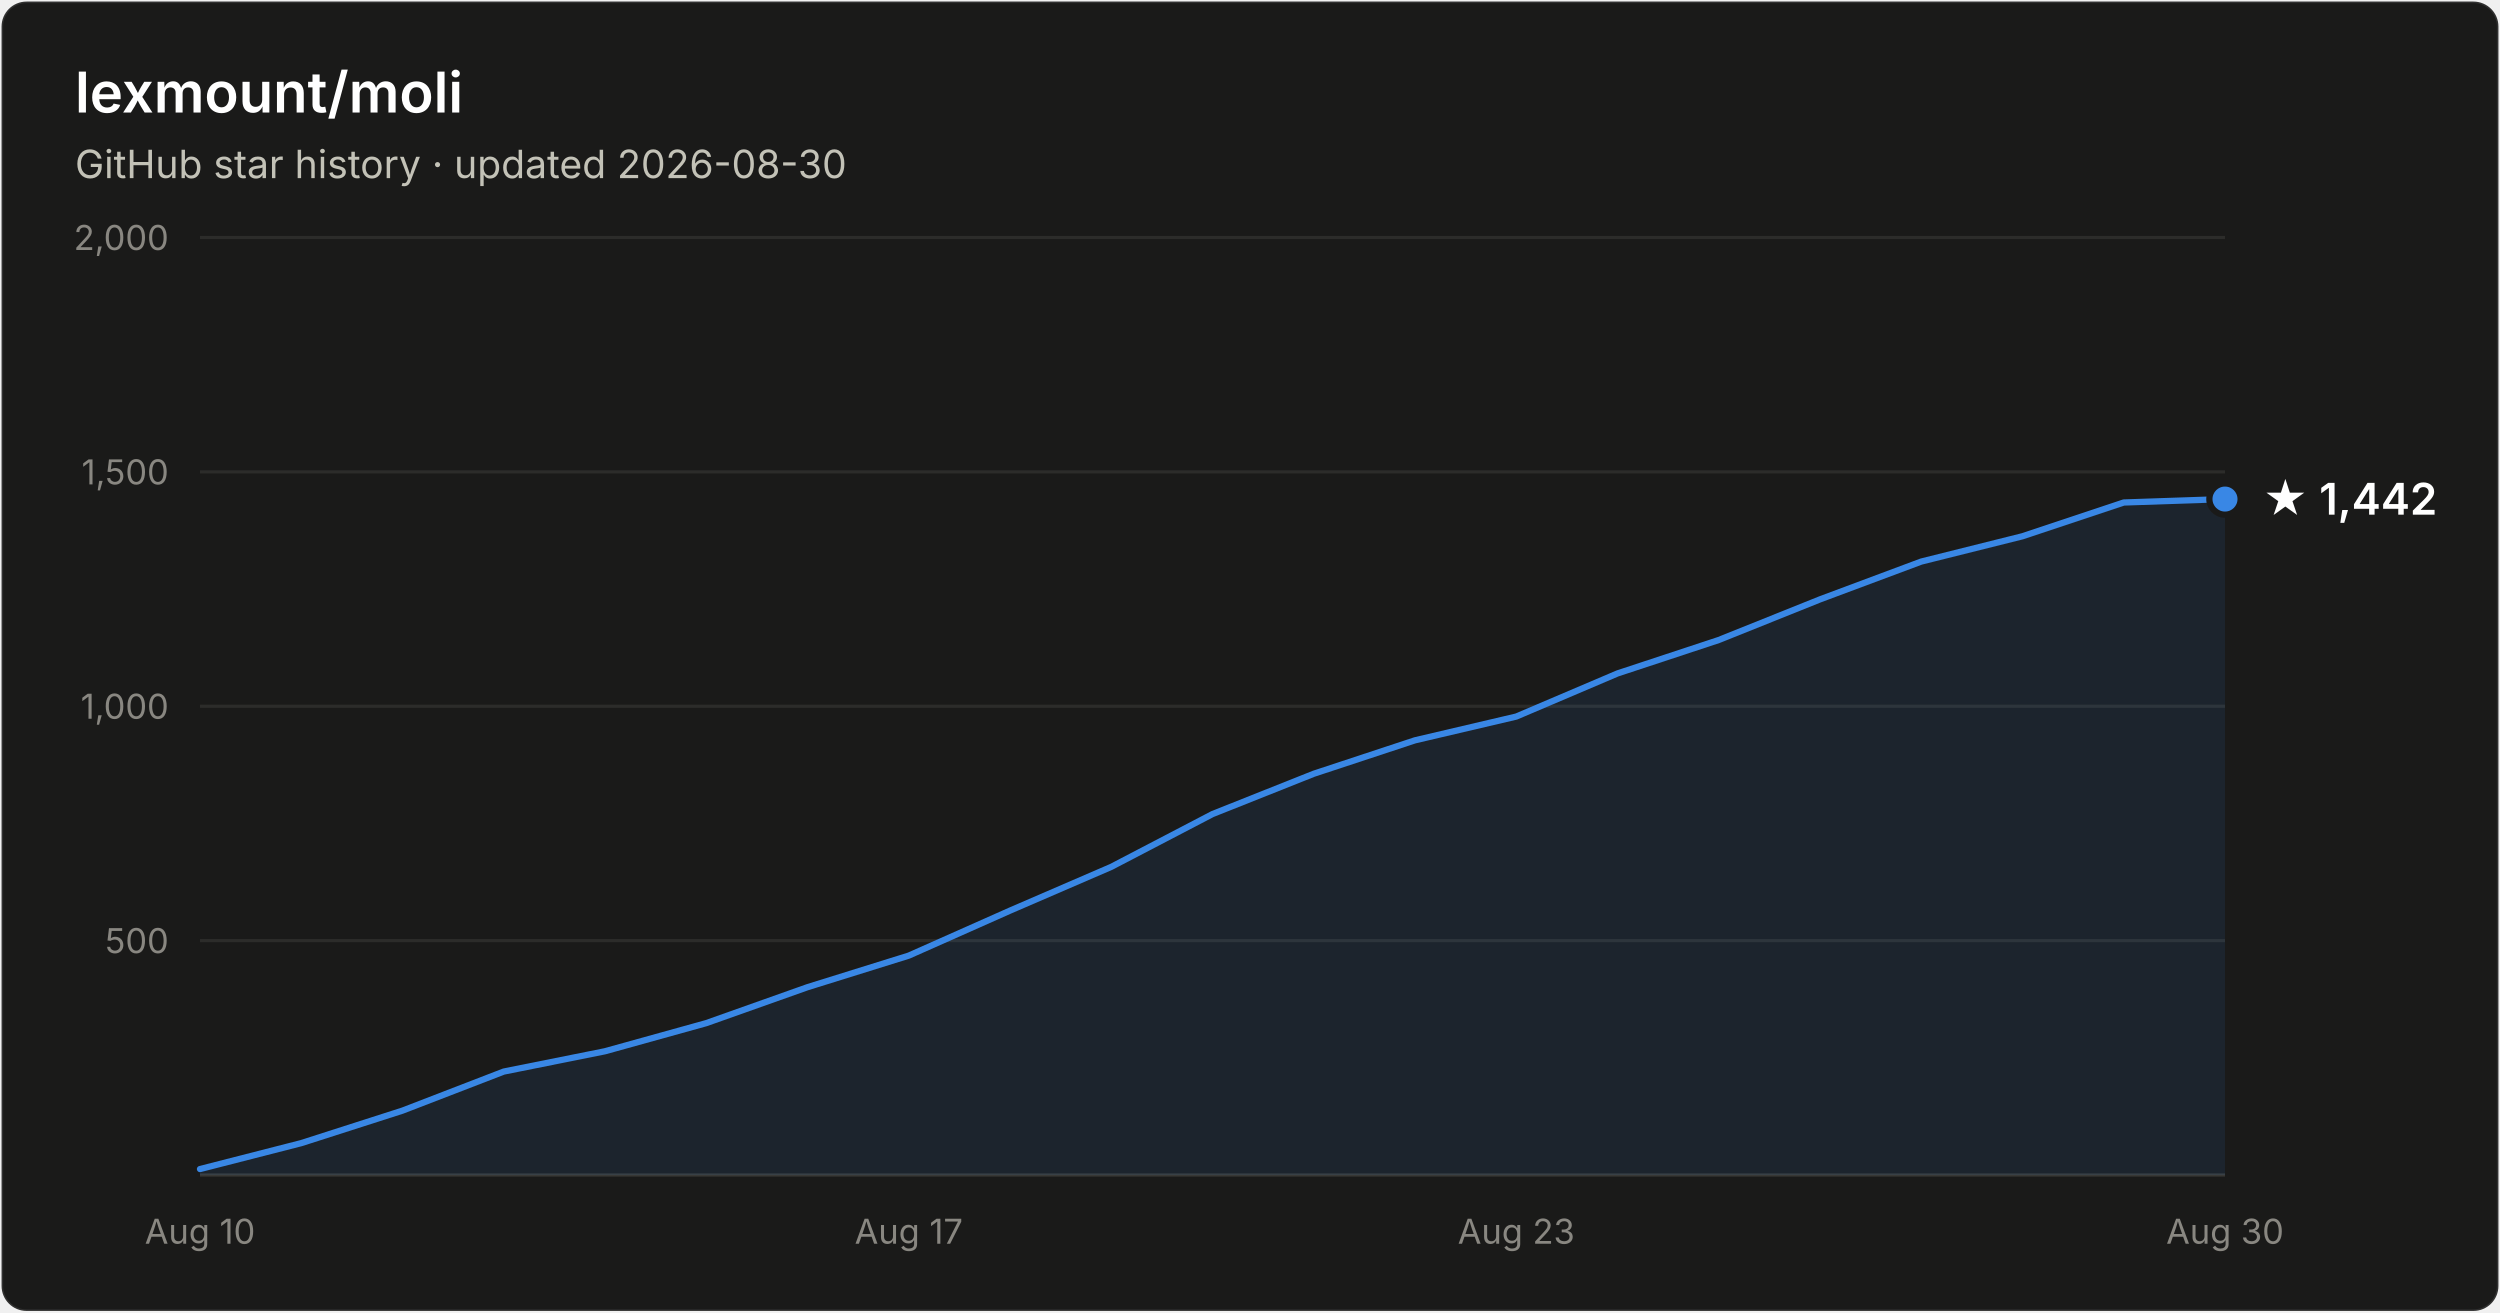
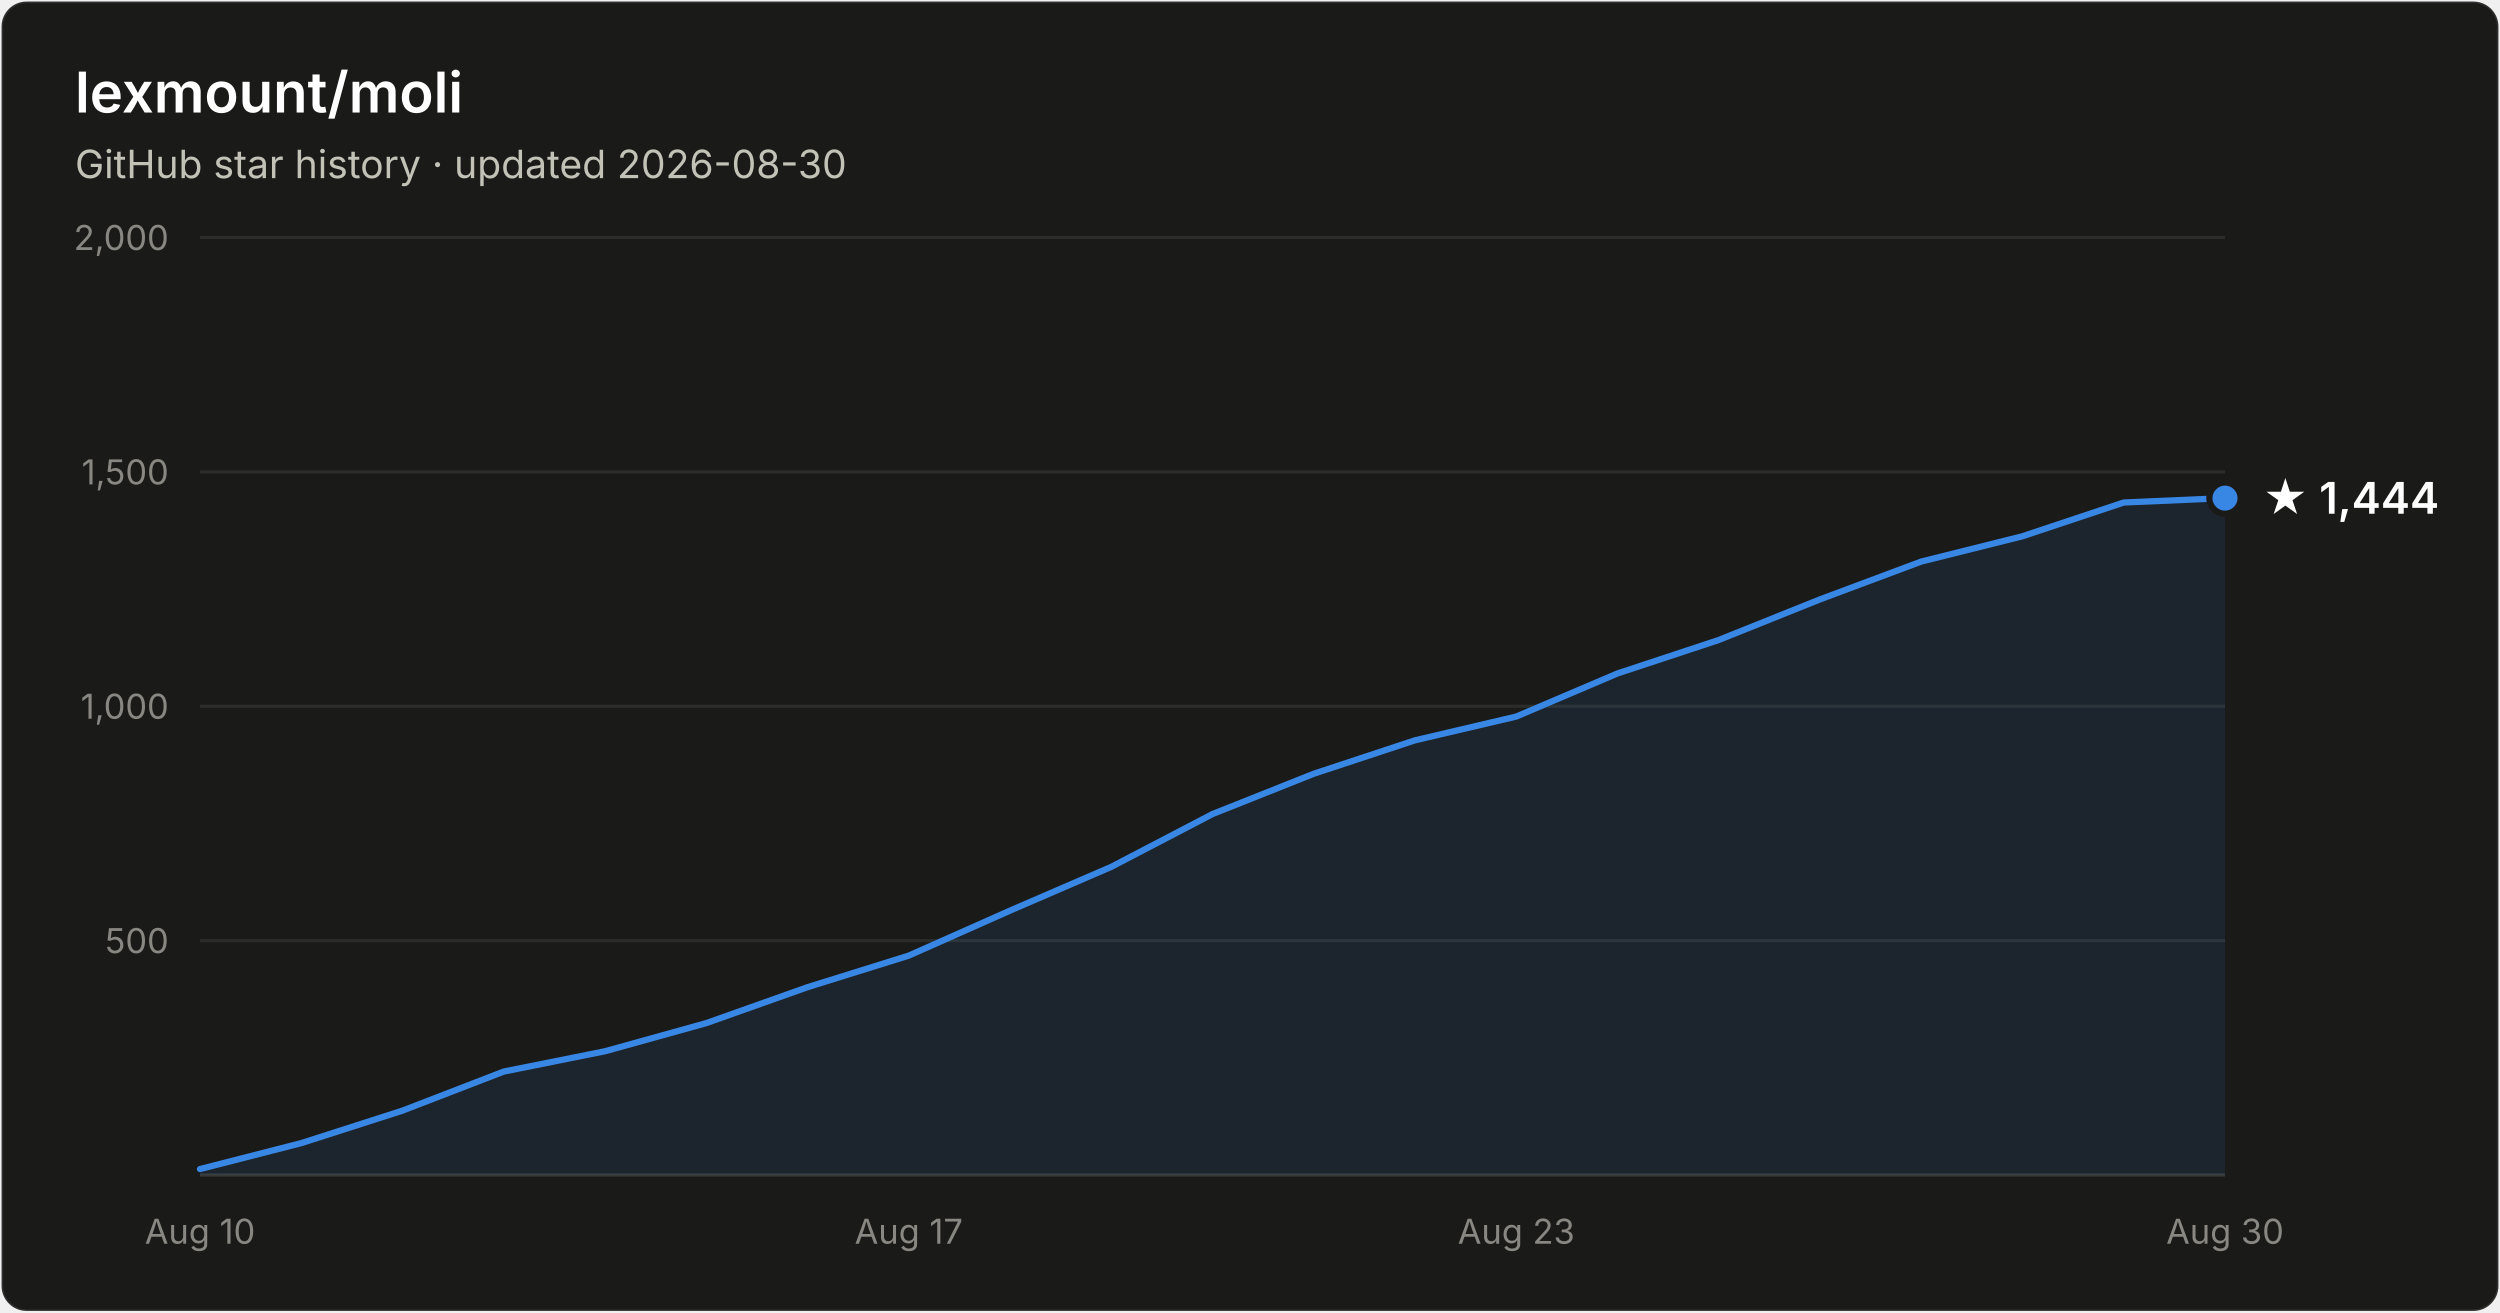
- <svg xmlns="http://www.w3.org/2000/svg" width="800" height="420" viewBox="0 0 800 420" font-family="system-ui, -apple-system, Segoe UI, sans-serif" role="img" aria-label="Star history of lexmount/moli: 1,442 stars as of 2026-08-30">
+ <svg xmlns="http://www.w3.org/2000/svg" width="800" height="420" viewBox="0 0 800 420" font-family="system-ui, -apple-system, Segoe UI, sans-serif" role="img" aria-label="Star history of lexmount/moli: 1,444 stars as of 2026-08-30">
  <rect x="0.5" y="0.5" width="799" height="419" rx="8" fill="#1a1a19" stroke="rgba(255,255,255,0.10)" />
  <text x="24" y="36" fill="#ffffff" font-size="18" font-weight="600">lexmount/moli</text>
  <text x="24" y="57" fill="#c3c2b7" font-size="12.5">GitHub star history · updated 2026-08-30</text>
  <line x1="64" y1="301.0" x2="712" y2="301.0" stroke="#2c2c2a" stroke-width="1" />
  <text x="54" y="305.0" text-anchor="end" fill="#898781" font-size="11" style="font-variant-numeric:tabular-nums">500</text>
  <line x1="64" y1="226.0" x2="712" y2="226.0" stroke="#2c2c2a" stroke-width="1" />
  <text x="54" y="230.0" text-anchor="end" fill="#898781" font-size="11" style="font-variant-numeric:tabular-nums">1,000</text>
  <line x1="64" y1="151.0" x2="712" y2="151.0" stroke="#2c2c2a" stroke-width="1" />
  <text x="54" y="155.0" text-anchor="end" fill="#898781" font-size="11" style="font-variant-numeric:tabular-nums">1,500</text>
  <line x1="64" y1="76.0" x2="712" y2="76.0" stroke="#2c2c2a" stroke-width="1" />
  <text x="54" y="80.0" text-anchor="end" fill="#898781" font-size="11" style="font-variant-numeric:tabular-nums">2,000</text>
  <line x1="64" y1="376" x2="712" y2="376" stroke="#383835" stroke-width="1" />
  <text x="64.0" y="398" text-anchor="middle" fill="#898781" font-size="11" style="font-variant-numeric:tabular-nums">Aug 10</text>
  <text x="290.8" y="398" text-anchor="middle" fill="#898781" font-size="11" style="font-variant-numeric:tabular-nums">Aug 17</text>
  <text x="485.2" y="398" text-anchor="middle" fill="#898781" font-size="11" style="font-variant-numeric:tabular-nums">Aug 23</text>
  <text x="712.0" y="398" text-anchor="middle" fill="#898781" font-size="11" style="font-variant-numeric:tabular-nums">Aug 30</text>
-   <path d="M64.0 374.1 L96.4 365.8 L128.8 355.4 L161.2 342.9 L193.6 336.4 L226.0 327.4 L258.4 315.9 L290.8 305.8 L323.2 291.4 L355.6 277.4 L388.0 260.5 L420.4 247.6 L452.8 236.9 L485.2 229.3 L517.6 215.5 L550.0 204.8 L582.4 191.8 L614.8 179.7 L647.2 171.6 L679.6 160.8 L712.0 159.7 L712.0 376 L64.0 376 Z" fill="#3987e5" fill-opacity="0.1" />
-   <path d="M64.0 374.1 L96.4 365.8 L128.8 355.4 L161.2 342.9 L193.6 336.4 L226.0 327.4 L258.4 315.9 L290.8 305.8 L323.2 291.4 L355.6 277.4 L388.0 260.5 L420.4 247.6 L452.8 236.9 L485.2 229.3 L517.6 215.5 L550.0 204.8 L582.4 191.8 L614.8 179.7 L647.2 171.6 L679.6 160.8 L712.0 159.7" fill="none" stroke="#3987e5" stroke-width="2" stroke-linejoin="round" stroke-linecap="round" />
-   <circle cx="712.0" cy="159.7" r="5" fill="#3987e5" stroke="#1a1a19" stroke-width="2" />
-   <text x="724.0" y="164.7" fill="#ffffff" font-size="14" font-weight="600">★ 1,442</text>
+   <path d="M64.0 374.1 L96.4 365.8 L128.8 355.4 L161.2 342.9 L193.6 336.4 L226.0 327.4 L258.4 315.9 L290.8 305.8 L323.2 291.4 L355.6 277.4 L388.0 260.5 L420.4 247.6 L452.8 236.9 L485.2 229.3 L517.6 215.5 L550.0 204.8 L582.4 191.8 L614.8 179.7 L647.2 171.6 L679.6 160.8 L712.0 159.4 L712.0 376 L64.0 376 Z" fill="#3987e5" fill-opacity="0.1" />
+   <path d="M64.0 374.1 L96.4 365.8 L128.8 355.4 L161.2 342.9 L193.6 336.4 L226.0 327.4 L258.4 315.9 L290.8 305.8 L323.2 291.4 L355.6 277.4 L388.0 260.5 L420.4 247.6 L452.8 236.9 L485.2 229.3 L517.6 215.5 L550.0 204.8 L582.4 191.8 L614.8 179.7 L647.2 171.6 L679.6 160.8 L712.0 159.4" fill="none" stroke="#3987e5" stroke-width="2" stroke-linejoin="round" stroke-linecap="round" />
+   <circle cx="712.0" cy="159.4" r="5" fill="#3987e5" stroke="#1a1a19" stroke-width="2" />
+   <text x="724.0" y="164.4" fill="#ffffff" font-size="14" font-weight="600">★ 1,444</text>
</svg>
